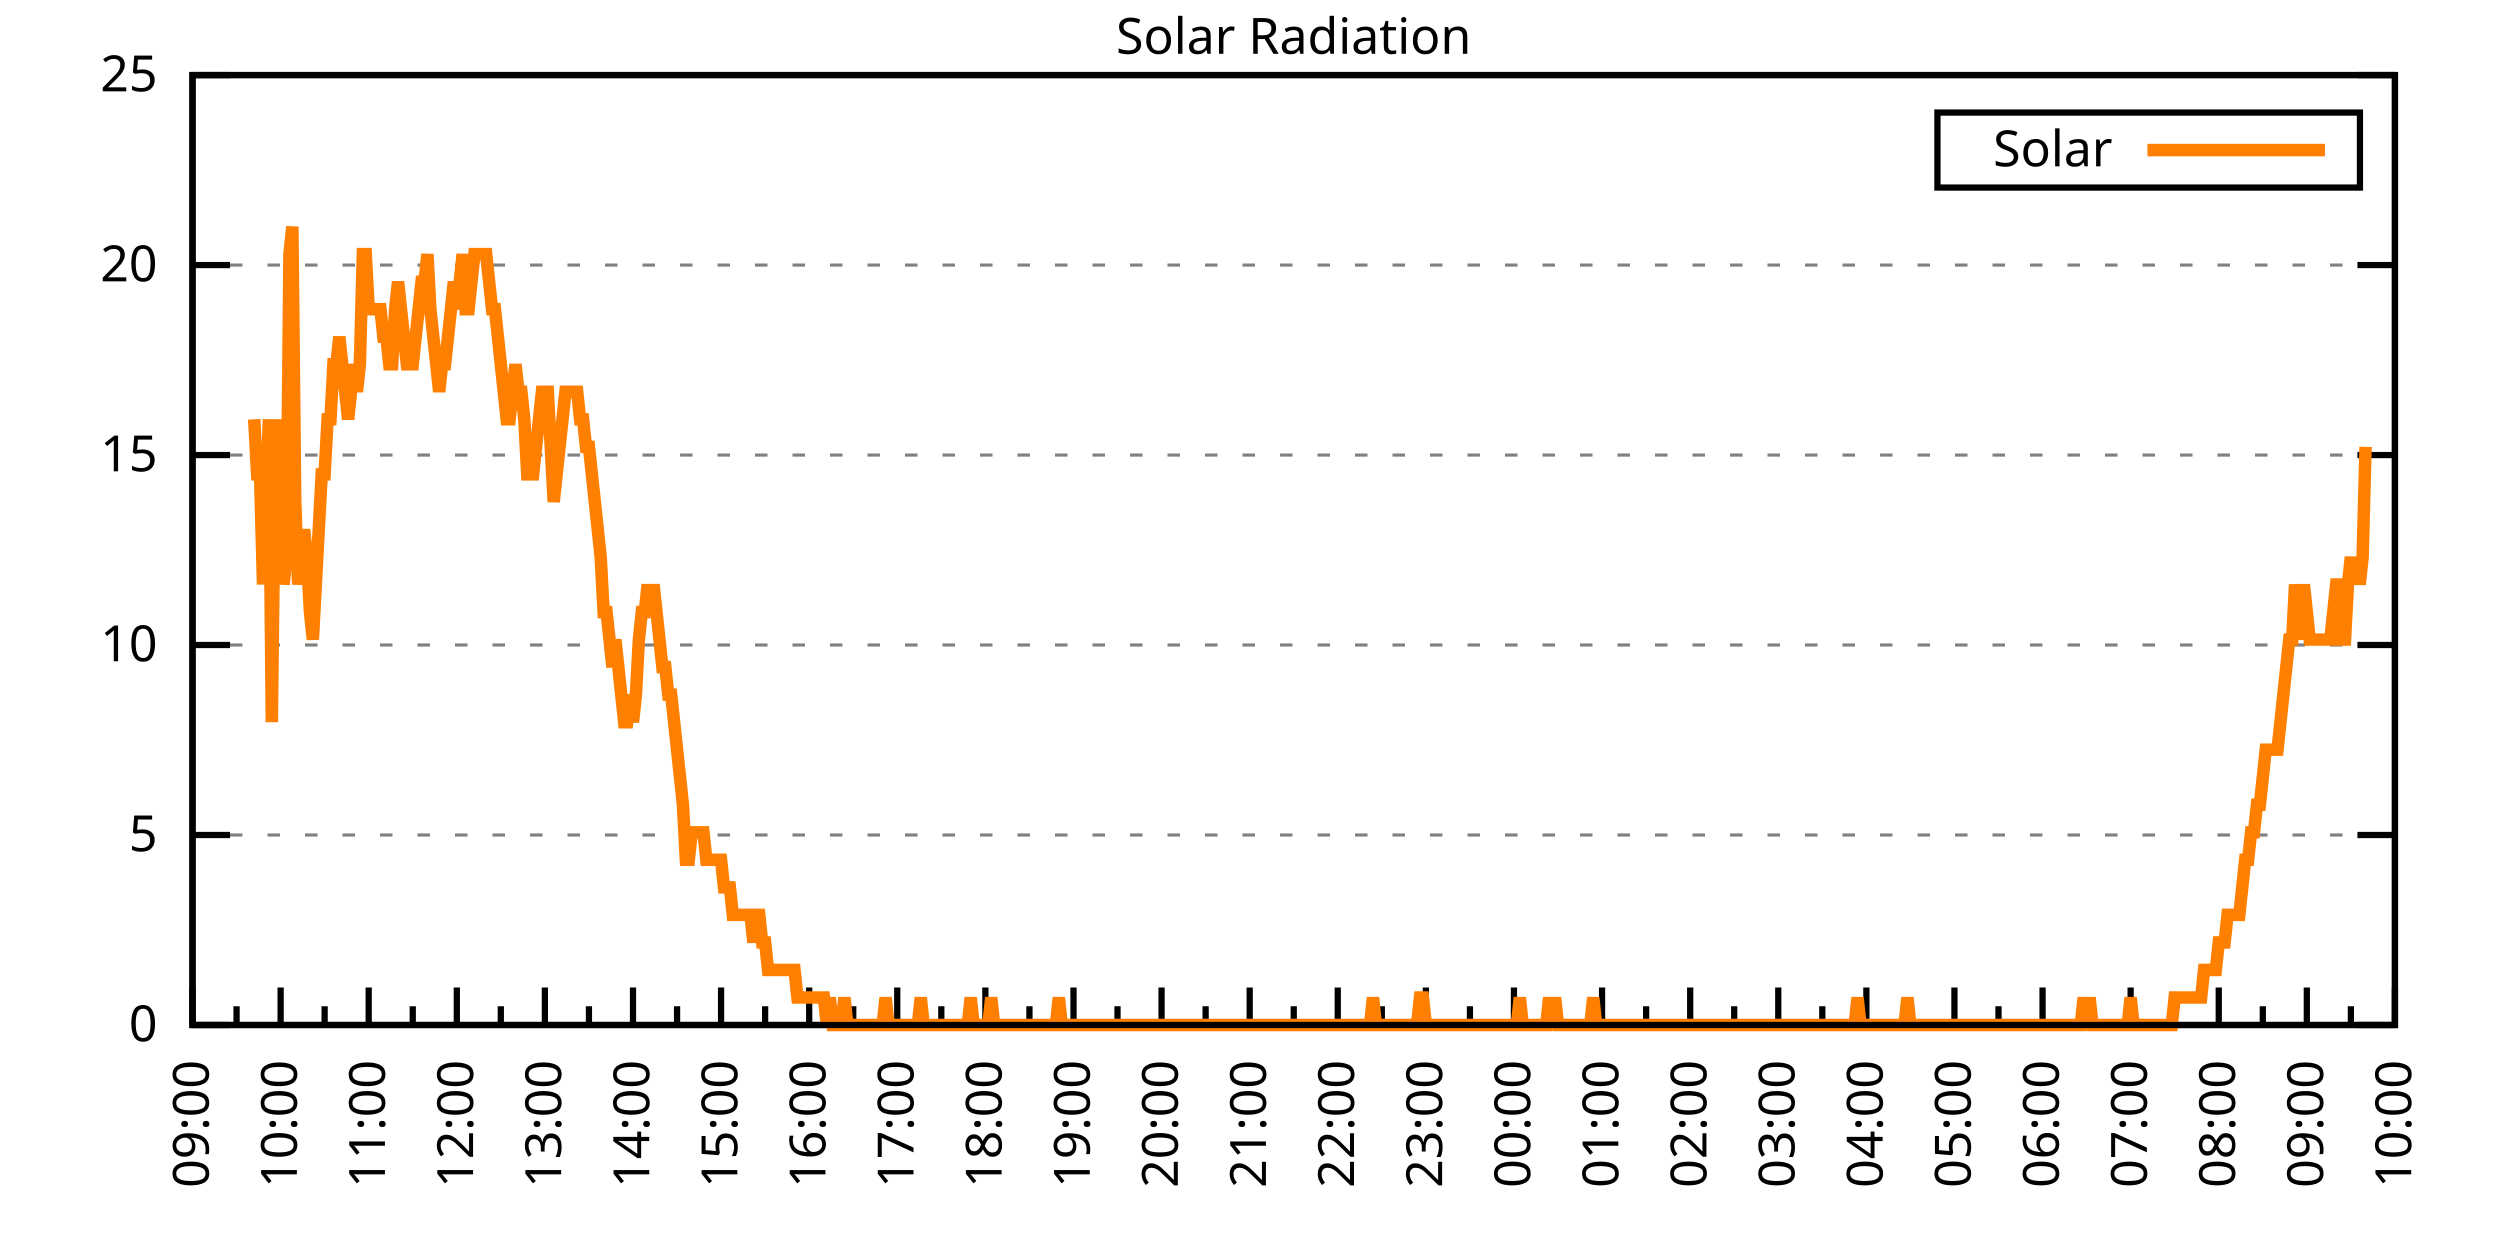
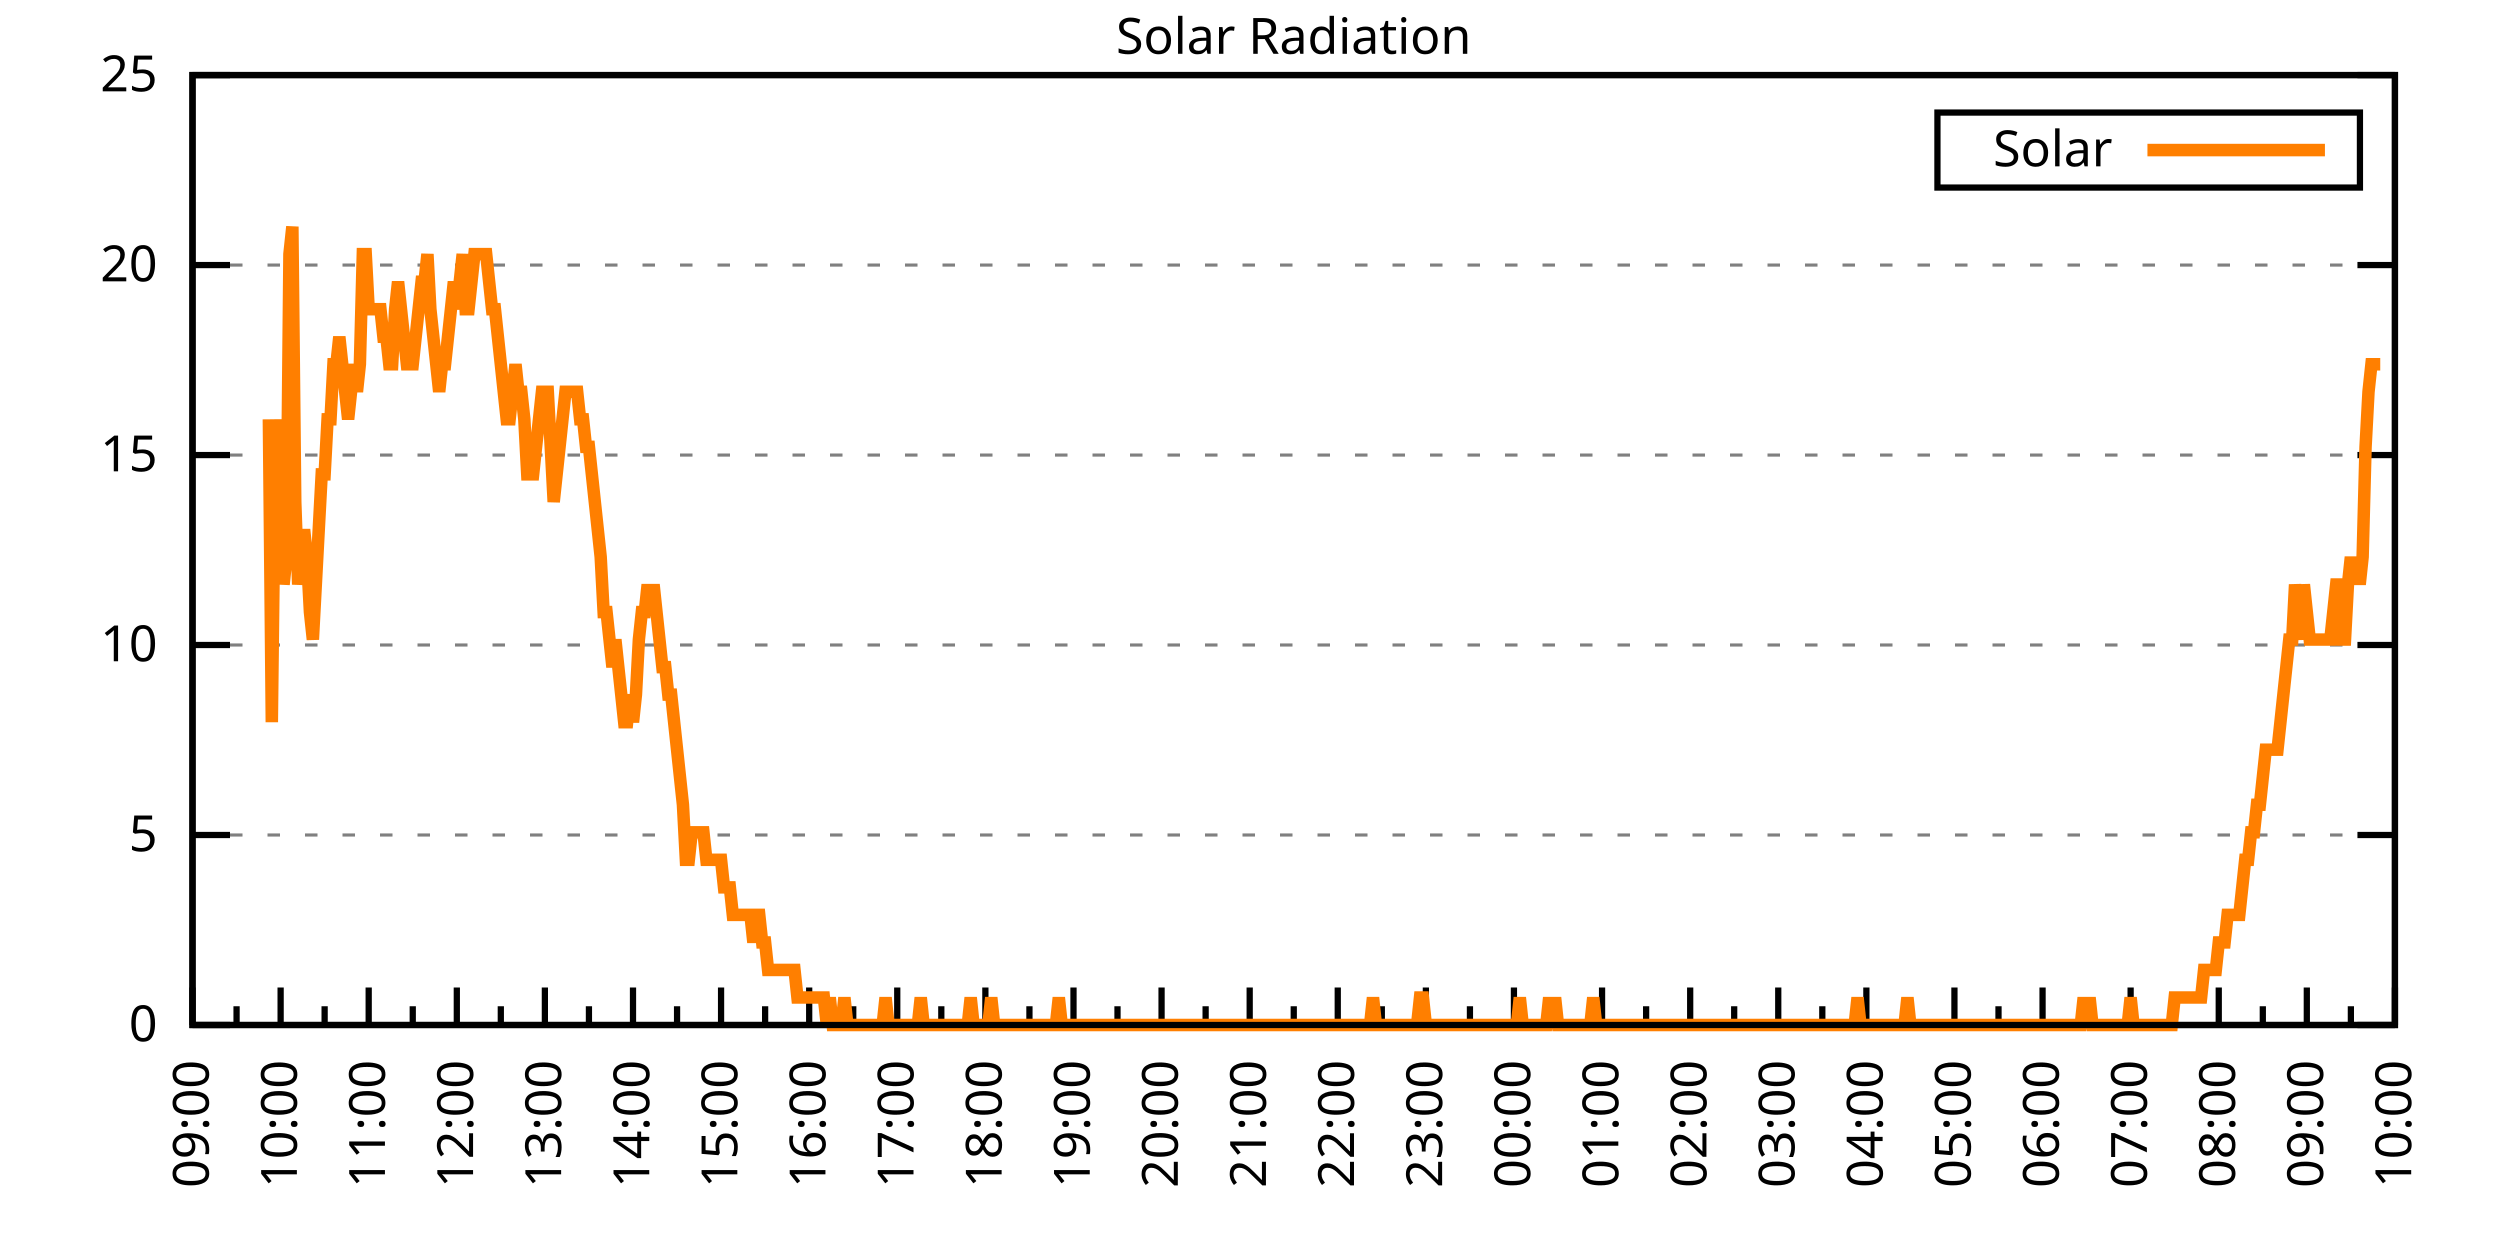
<svg xmlns="http://www.w3.org/2000/svg" xmlns:xlink="http://www.w3.org/1999/xlink" width="400" height="200" viewBox="0 0 400 200">
  <g id="gnuplot_canvas">
    <rect x="0" y="0" width="400" height="200" fill="none" />
    <defs>
      <circle id="gpDot" r="0.5" stroke-width="0.5" stroke="currentColor" />
      <path id="gpPt0" stroke-width="0.333" stroke="currentColor" d="M-1,0 h2 M0,-1 v2" />
      <path id="gpPt1" stroke-width="0.333" stroke="currentColor" d="M-1,-1 L1,1 M1,-1 L-1,1" />
      <path id="gpPt2" stroke-width="0.333" stroke="currentColor" d="M-1,0 L1,0 M0,-1 L0,1 M-1,-1 L1,1 M-1,1 L1,-1" />
      <rect id="gpPt3" stroke-width="0.333" stroke="currentColor" x="-1" y="-1" width="2" height="2" />
      <rect id="gpPt4" stroke-width="0.333" stroke="currentColor" fill="currentColor" x="-1" y="-1" width="2" height="2" />
      <circle id="gpPt5" stroke-width="0.333" stroke="currentColor" cx="0" cy="0" r="1" />
      <use xlink:href="#gpPt5" id="gpPt6" fill="currentColor" stroke="none" />
      <path id="gpPt7" stroke-width="0.333" stroke="currentColor" d="M0,-1.33 L-1.33,0.67 L1.33,0.67 z" />
      <use xlink:href="#gpPt7" id="gpPt8" fill="currentColor" stroke="none" />
      <use xlink:href="#gpPt7" id="gpPt9" stroke="currentColor" transform="rotate(180)" />
      <use xlink:href="#gpPt9" id="gpPt10" fill="currentColor" stroke="none" />
      <use xlink:href="#gpPt3" id="gpPt11" stroke="currentColor" transform="rotate(45)" />
      <use xlink:href="#gpPt11" id="gpPt12" fill="currentColor" stroke="none" />
      <path id="gpPt13" stroke-width="0.333" stroke="currentColor" d="M0,1.330 L1.265,0.411 L0.782,-1.067 L-0.782,-1.076 L-1.265,0.411 z" />
      <use xlink:href="#gpPt13" id="gpPt14" fill="currentColor" stroke="none" />
      <filter id="textbox" filterUnits="objectBoundingBox" x="0" y="0" height="1" width="1">
        <feFlood flood-color="white" flood-opacity="1" result="bgnd" />
        <feComposite in="SourceGraphic" in2="bgnd" operator="atop" />
      </filter>
      <filter id="greybox" filterUnits="objectBoundingBox" x="0" y="0" height="1" width="1">
        <feFlood flood-color="lightgrey" flood-opacity="1" result="grey" />
        <feComposite in="SourceGraphic" in2="grey" operator="atop" />
      </filter>
    </defs>
    <g fill="none" color="white" stroke="currentColor" stroke-width="1.00" stroke-linecap="butt" stroke-linejoin="miter">
</g>
    <g fill="none" color="black" stroke="currentColor" stroke-width="1.00" stroke-linecap="butt" stroke-linejoin="miter">
      <g stroke="none" shape-rendering="crispEdges">
        <polygon fill="rgb(255, 255, 255)" points="30.80,164.00 383.18,164.00 383.18,12.02 30.80,12.02 " />
      </g>
    </g>
    <g fill="none" color="black" stroke="currentColor" stroke-width="1.00" stroke-linecap="butt" stroke-linejoin="miter">
</g>
    <g fill="none" color="black" stroke="black" stroke-width="0.50" stroke-linecap="butt" stroke-linejoin="miter">
</g>
    <g fill="none" color="gray" stroke="currentColor" stroke-width="0.50" stroke-linecap="butt" stroke-linejoin="miter">
      <path stroke="gray" stroke-dasharray="2,4" class="gridline" d="M30.80,164.00 L383.19,164.00  " />
    </g>
    <g fill="none" color="gray" stroke="gray" stroke-width="1.00" stroke-linecap="butt" stroke-linejoin="miter">
</g>
    <g fill="none" color="black" stroke="currentColor" stroke-width="1.00" stroke-linecap="butt" stroke-linejoin="miter">
      <path stroke="black" d="M30.80,164.00 L36.80,164.00 M383.19,164.00 L377.19,164.00  " />
      <g transform="translate(25.20,166.60)" stroke="none" fill="black" font-family="Sans" font-size="8.00" text-anchor="end">
        <text>
          <tspan font-family="Sans"> 0</tspan>
        </text>
      </g>
    </g>
    <g fill="none" color="black" stroke="currentColor" stroke-width="1.00" stroke-linecap="butt" stroke-linejoin="miter">
</g>
    <g fill="none" color="black" stroke="black" stroke-width="0.50" stroke-linecap="butt" stroke-linejoin="miter">
</g>
    <g fill="none" color="gray" stroke="currentColor" stroke-width="0.50" stroke-linecap="butt" stroke-linejoin="miter">
      <path stroke="gray" stroke-dasharray="2,4" class="gridline" d="M30.80,133.60 L383.19,133.60  " />
    </g>
    <g fill="none" color="gray" stroke="gray" stroke-width="1.00" stroke-linecap="butt" stroke-linejoin="miter">
</g>
    <g fill="none" color="black" stroke="currentColor" stroke-width="1.00" stroke-linecap="butt" stroke-linejoin="miter">
      <path stroke="black" d="M30.80,133.60 L36.80,133.60 M383.19,133.60 L377.19,133.60  " />
      <g transform="translate(25.20,136.20)" stroke="none" fill="black" font-family="Sans" font-size="8.00" text-anchor="end">
        <text>
          <tspan font-family="Sans"> 5</tspan>
        </text>
      </g>
    </g>
    <g fill="none" color="black" stroke="currentColor" stroke-width="1.00" stroke-linecap="butt" stroke-linejoin="miter">
</g>
    <g fill="none" color="black" stroke="black" stroke-width="0.50" stroke-linecap="butt" stroke-linejoin="miter">
</g>
    <g fill="none" color="gray" stroke="currentColor" stroke-width="0.50" stroke-linecap="butt" stroke-linejoin="miter">
      <path stroke="gray" stroke-dasharray="2,4" class="gridline" d="M30.80,103.20 L383.19,103.20  " />
    </g>
    <g fill="none" color="gray" stroke="gray" stroke-width="1.00" stroke-linecap="butt" stroke-linejoin="miter">
</g>
    <g fill="none" color="black" stroke="currentColor" stroke-width="1.00" stroke-linecap="butt" stroke-linejoin="miter">
      <path stroke="black" d="M30.80,103.20 L36.80,103.20 M383.19,103.20 L377.19,103.20  " />
      <g transform="translate(25.20,105.80)" stroke="none" fill="black" font-family="Sans" font-size="8.00" text-anchor="end">
        <text>
          <tspan font-family="Sans"> 10</tspan>
        </text>
      </g>
    </g>
    <g fill="none" color="black" stroke="currentColor" stroke-width="1.00" stroke-linecap="butt" stroke-linejoin="miter">
</g>
    <g fill="none" color="black" stroke="black" stroke-width="0.50" stroke-linecap="butt" stroke-linejoin="miter">
</g>
    <g fill="none" color="gray" stroke="currentColor" stroke-width="0.50" stroke-linecap="butt" stroke-linejoin="miter">
      <path stroke="gray" stroke-dasharray="2,4" class="gridline" d="M30.80,72.81 L383.19,72.81  " />
    </g>
    <g fill="none" color="gray" stroke="gray" stroke-width="1.00" stroke-linecap="butt" stroke-linejoin="miter">
</g>
    <g fill="none" color="black" stroke="currentColor" stroke-width="1.00" stroke-linecap="butt" stroke-linejoin="miter">
      <path stroke="black" d="M30.80,72.81 L36.80,72.81 M383.19,72.81 L377.19,72.81  " />
      <g transform="translate(25.20,75.41)" stroke="none" fill="black" font-family="Sans" font-size="8.00" text-anchor="end">
        <text>
          <tspan font-family="Sans"> 15</tspan>
        </text>
      </g>
    </g>
    <g fill="none" color="black" stroke="currentColor" stroke-width="1.00" stroke-linecap="butt" stroke-linejoin="miter">
</g>
    <g fill="none" color="black" stroke="black" stroke-width="0.50" stroke-linecap="butt" stroke-linejoin="miter">
</g>
    <g fill="none" color="gray" stroke="currentColor" stroke-width="0.50" stroke-linecap="butt" stroke-linejoin="miter">
      <path stroke="gray" stroke-dasharray="2,4" class="gridline" d="M30.80,42.41 L383.19,42.41  " />
    </g>
    <g fill="none" color="gray" stroke="gray" stroke-width="1.00" stroke-linecap="butt" stroke-linejoin="miter">
</g>
    <g fill="none" color="black" stroke="currentColor" stroke-width="1.00" stroke-linecap="butt" stroke-linejoin="miter">
      <path stroke="black" d="M30.80,42.41 L36.80,42.41 M383.19,42.41 L377.19,42.41  " />
      <g transform="translate(25.20,45.01)" stroke="none" fill="black" font-family="Sans" font-size="8.00" text-anchor="end">
        <text>
          <tspan font-family="Sans"> 20</tspan>
        </text>
      </g>
    </g>
    <g fill="none" color="black" stroke="currentColor" stroke-width="1.00" stroke-linecap="butt" stroke-linejoin="miter">
</g>
    <g fill="none" color="black" stroke="black" stroke-width="0.50" stroke-linecap="butt" stroke-linejoin="miter">
</g>
    <g fill="none" color="gray" stroke="currentColor" stroke-width="0.50" stroke-linecap="butt" stroke-linejoin="miter">
      <path stroke="gray" stroke-dasharray="2,4" class="gridline" d="M30.80,12.01 L383.19,12.01  " />
    </g>
    <g fill="none" color="gray" stroke="gray" stroke-width="1.00" stroke-linecap="butt" stroke-linejoin="miter">
</g>
    <g fill="none" color="black" stroke="currentColor" stroke-width="1.00" stroke-linecap="butt" stroke-linejoin="miter">
      <path stroke="black" d="M30.80,12.01 L36.80,12.01 M383.19,12.01 L377.19,12.01  " />
      <g transform="translate(25.20,14.61)" stroke="none" fill="black" font-family="Sans" font-size="8.00" text-anchor="end">
        <text>
          <tspan font-family="Sans"> 25</tspan>
        </text>
      </g>
    </g>
    <g fill="none" color="black" stroke="currentColor" stroke-width="1.00" stroke-linecap="butt" stroke-linejoin="miter">
      <path stroke="black" d="M30.80,164.00 L30.80,158.00  " />
      <g transform="translate(33.40,169.60) rotate(270)" stroke="none" fill="black" font-family="Sans" font-size="8.00" text-anchor="end">
        <text>
          <tspan font-family="Sans">09:00</tspan>
        </text>
      </g>
    </g>
    <g fill="none" color="black" stroke="currentColor" stroke-width="1.00" stroke-linecap="butt" stroke-linejoin="miter">
      <path stroke="black" d="M37.85,164.00 L37.85,161.00 M44.90,164.00 L44.90,158.00  " />
      <g transform="translate(47.50,169.60) rotate(270)" stroke="none" fill="black" font-family="Sans" font-size="8.00" text-anchor="end">
        <text>
          <tspan font-family="Sans">10:00</tspan>
        </text>
      </g>
    </g>
    <g fill="none" color="black" stroke="currentColor" stroke-width="1.00" stroke-linecap="butt" stroke-linejoin="miter">
      <path stroke="black" d="M51.94,164.00 L51.94,161.00 M58.99,164.00 L58.99,158.00  " />
      <g transform="translate(61.59,169.60) rotate(270)" stroke="none" fill="black" font-family="Sans" font-size="8.00" text-anchor="end">
        <text>
          <tspan font-family="Sans">11:00</tspan>
        </text>
      </g>
    </g>
    <g fill="none" color="black" stroke="currentColor" stroke-width="1.00" stroke-linecap="butt" stroke-linejoin="miter">
      <path stroke="black" d="M66.04,164.00 L66.04,161.00 M73.09,164.00 L73.09,158.00  " />
      <g transform="translate(75.69,169.60) rotate(270)" stroke="none" fill="black" font-family="Sans" font-size="8.00" text-anchor="end">
        <text>
          <tspan font-family="Sans">12:00</tspan>
        </text>
      </g>
    </g>
    <g fill="none" color="black" stroke="currentColor" stroke-width="1.00" stroke-linecap="butt" stroke-linejoin="miter">
      <path stroke="black" d="M80.13,164.00 L80.13,161.00 M87.18,164.00 L87.18,158.00  " />
      <g transform="translate(89.78,169.60) rotate(270)" stroke="none" fill="black" font-family="Sans" font-size="8.00" text-anchor="end">
        <text>
          <tspan font-family="Sans">13:00</tspan>
        </text>
      </g>
    </g>
    <g fill="none" color="black" stroke="currentColor" stroke-width="1.00" stroke-linecap="butt" stroke-linejoin="miter">
      <path stroke="black" d="M94.23,164.00 L94.23,161.00 M101.28,164.00 L101.28,158.00  " />
      <g transform="translate(103.88,169.60) rotate(270)" stroke="none" fill="black" font-family="Sans" font-size="8.00" text-anchor="end">
        <text>
          <tspan font-family="Sans">14:00</tspan>
        </text>
      </g>
    </g>
    <g fill="none" color="black" stroke="currentColor" stroke-width="1.00" stroke-linecap="butt" stroke-linejoin="miter">
      <path stroke="black" d="M108.33,164.00 L108.33,161.00 M115.37,164.00 L115.37,158.00  " />
      <g transform="translate(117.97,169.60) rotate(270)" stroke="none" fill="black" font-family="Sans" font-size="8.00" text-anchor="end">
        <text>
          <tspan font-family="Sans">15:00</tspan>
        </text>
      </g>
    </g>
    <g fill="none" color="black" stroke="currentColor" stroke-width="1.00" stroke-linecap="butt" stroke-linejoin="miter">
      <path stroke="black" d="M122.42,164.00 L122.42,161.00 M129.47,164.00 L129.47,158.00  " />
      <g transform="translate(132.07,169.60) rotate(270)" stroke="none" fill="black" font-family="Sans" font-size="8.00" text-anchor="end">
        <text>
          <tspan font-family="Sans">16:00</tspan>
        </text>
      </g>
    </g>
    <g fill="none" color="black" stroke="currentColor" stroke-width="1.00" stroke-linecap="butt" stroke-linejoin="miter">
      <path stroke="black" d="M136.52,164.00 L136.52,161.00 M143.56,164.00 L143.56,158.00  " />
      <g transform="translate(146.16,169.60) rotate(270)" stroke="none" fill="black" font-family="Sans" font-size="8.00" text-anchor="end">
        <text>
          <tspan font-family="Sans">17:00</tspan>
        </text>
      </g>
    </g>
    <g fill="none" color="black" stroke="currentColor" stroke-width="1.00" stroke-linecap="butt" stroke-linejoin="miter">
      <path stroke="black" d="M150.61,164.00 L150.61,161.00 M157.66,164.00 L157.66,158.00  " />
      <g transform="translate(160.26,169.60) rotate(270)" stroke="none" fill="black" font-family="Sans" font-size="8.00" text-anchor="end">
        <text>
          <tspan font-family="Sans">18:00</tspan>
        </text>
      </g>
    </g>
    <g fill="none" color="black" stroke="currentColor" stroke-width="1.00" stroke-linecap="butt" stroke-linejoin="miter">
      <path stroke="black" d="M164.71,164.00 L164.71,161.00 M171.76,164.00 L171.76,158.00  " />
      <g transform="translate(174.36,169.60) rotate(270)" stroke="none" fill="black" font-family="Sans" font-size="8.00" text-anchor="end">
        <text>
          <tspan font-family="Sans">19:00</tspan>
        </text>
      </g>
    </g>
    <g fill="none" color="black" stroke="currentColor" stroke-width="1.00" stroke-linecap="butt" stroke-linejoin="miter">
      <path stroke="black" d="M178.80,164.00 L178.80,161.00 M185.85,164.00 L185.85,158.00  " />
      <g transform="translate(188.45,169.60) rotate(270)" stroke="none" fill="black" font-family="Sans" font-size="8.00" text-anchor="end">
        <text>
          <tspan font-family="Sans">20:00</tspan>
        </text>
      </g>
    </g>
    <g fill="none" color="black" stroke="currentColor" stroke-width="1.00" stroke-linecap="butt" stroke-linejoin="miter">
      <path stroke="black" d="M192.90,164.00 L192.90,161.00 M199.95,164.00 L199.95,158.00  " />
      <g transform="translate(202.55,169.60) rotate(270)" stroke="none" fill="black" font-family="Sans" font-size="8.00" text-anchor="end">
        <text>
          <tspan font-family="Sans">21:00</tspan>
        </text>
      </g>
    </g>
    <g fill="none" color="black" stroke="currentColor" stroke-width="1.00" stroke-linecap="butt" stroke-linejoin="miter">
      <path stroke="black" d="M207.00,164.00 L207.00,161.00 M214.04,164.00 L214.04,158.00  " />
      <g transform="translate(216.64,169.60) rotate(270)" stroke="none" fill="black" font-family="Sans" font-size="8.00" text-anchor="end">
        <text>
          <tspan font-family="Sans">22:00</tspan>
        </text>
      </g>
    </g>
    <g fill="none" color="black" stroke="currentColor" stroke-width="1.00" stroke-linecap="butt" stroke-linejoin="miter">
      <path stroke="black" d="M221.09,164.00 L221.09,161.00 M228.14,164.00 L228.14,158.00  " />
      <g transform="translate(230.74,169.60) rotate(270)" stroke="none" fill="black" font-family="Sans" font-size="8.00" text-anchor="end">
        <text>
          <tspan font-family="Sans">23:00</tspan>
        </text>
      </g>
    </g>
    <g fill="none" color="black" stroke="currentColor" stroke-width="1.00" stroke-linecap="butt" stroke-linejoin="miter">
      <path stroke="black" d="M235.19,164.00 L235.19,161.00 M242.23,164.00 L242.23,158.00  " />
      <g transform="translate(244.83,169.60) rotate(270)" stroke="none" fill="black" font-family="Sans" font-size="8.00" text-anchor="end">
        <text>
          <tspan font-family="Sans">00:00</tspan>
        </text>
      </g>
    </g>
    <g fill="none" color="black" stroke="currentColor" stroke-width="1.00" stroke-linecap="butt" stroke-linejoin="miter">
      <path stroke="black" d="M249.28,164.00 L249.28,161.00 M256.33,164.00 L256.33,158.00  " />
      <g transform="translate(258.93,169.60) rotate(270)" stroke="none" fill="black" font-family="Sans" font-size="8.00" text-anchor="end">
        <text>
          <tspan font-family="Sans">01:00</tspan>
        </text>
      </g>
    </g>
    <g fill="none" color="black" stroke="currentColor" stroke-width="1.00" stroke-linecap="butt" stroke-linejoin="miter">
      <path stroke="black" d="M263.38,164.00 L263.38,161.00 M270.43,164.00 L270.43,158.00  " />
      <g transform="translate(273.03,169.60) rotate(270)" stroke="none" fill="black" font-family="Sans" font-size="8.00" text-anchor="end">
        <text>
          <tspan font-family="Sans">02:00</tspan>
        </text>
      </g>
    </g>
    <g fill="none" color="black" stroke="currentColor" stroke-width="1.00" stroke-linecap="butt" stroke-linejoin="miter">
      <path stroke="black" d="M277.47,164.00 L277.47,161.00 M284.52,164.00 L284.52,158.00  " />
      <g transform="translate(287.12,169.60) rotate(270)" stroke="none" fill="black" font-family="Sans" font-size="8.00" text-anchor="end">
        <text>
          <tspan font-family="Sans">03:00</tspan>
        </text>
      </g>
    </g>
    <g fill="none" color="black" stroke="currentColor" stroke-width="1.00" stroke-linecap="butt" stroke-linejoin="miter">
      <path stroke="black" d="M291.57,164.00 L291.57,161.00 M298.62,164.00 L298.62,158.00  " />
      <g transform="translate(301.22,169.60) rotate(270)" stroke="none" fill="black" font-family="Sans" font-size="8.00" text-anchor="end">
        <text>
          <tspan font-family="Sans">04:00</tspan>
        </text>
      </g>
    </g>
    <g fill="none" color="black" stroke="currentColor" stroke-width="1.00" stroke-linecap="butt" stroke-linejoin="miter">
      <path stroke="black" d="M305.66,164.00 L305.66,161.00 M312.71,164.00 L312.71,158.00  " />
      <g transform="translate(315.31,169.60) rotate(270)" stroke="none" fill="black" font-family="Sans" font-size="8.00" text-anchor="end">
        <text>
          <tspan font-family="Sans">05:00</tspan>
        </text>
      </g>
    </g>
    <g fill="none" color="black" stroke="currentColor" stroke-width="1.00" stroke-linecap="butt" stroke-linejoin="miter">
      <path stroke="black" d="M319.76,164.00 L319.76,161.00 M326.81,164.00 L326.81,158.00  " />
      <g transform="translate(329.41,169.60) rotate(270)" stroke="none" fill="black" font-family="Sans" font-size="8.00" text-anchor="end">
        <text>
          <tspan font-family="Sans">06:00</tspan>
        </text>
      </g>
    </g>
    <g fill="none" color="black" stroke="currentColor" stroke-width="1.00" stroke-linecap="butt" stroke-linejoin="miter">
      <path stroke="black" d="M333.86,164.00 L333.86,161.00 M340.90,164.00 L340.90,158.00  " />
      <g transform="translate(343.50,169.60) rotate(270)" stroke="none" fill="black" font-family="Sans" font-size="8.00" text-anchor="end">
        <text>
          <tspan font-family="Sans">07:00</tspan>
        </text>
      </g>
    </g>
    <g fill="none" color="black" stroke="currentColor" stroke-width="1.00" stroke-linecap="butt" stroke-linejoin="miter">
      <path stroke="black" d="M347.95,164.00 L347.95,161.00 M355.00,164.00 L355.00,158.00  " />
      <g transform="translate(357.60,169.60) rotate(270)" stroke="none" fill="black" font-family="Sans" font-size="8.00" text-anchor="end">
        <text>
          <tspan font-family="Sans">08:00</tspan>
        </text>
      </g>
    </g>
    <g fill="none" color="black" stroke="currentColor" stroke-width="1.00" stroke-linecap="butt" stroke-linejoin="miter">
      <path stroke="black" d="M362.05,164.00 L362.05,161.00 M369.09,164.00 L369.09,158.00  " />
      <g transform="translate(371.69,169.60) rotate(270)" stroke="none" fill="black" font-family="Sans" font-size="8.00" text-anchor="end">
        <text>
          <tspan font-family="Sans">09:00</tspan>
        </text>
      </g>
    </g>
    <g fill="none" color="black" stroke="currentColor" stroke-width="1.00" stroke-linecap="butt" stroke-linejoin="miter">
      <path stroke="black" d="M376.14,164.00 L376.14,161.00 M383.19,164.00 L383.19,158.00  " />
      <g transform="translate(385.79,169.60) rotate(270)" stroke="none" fill="black" font-family="Sans" font-size="8.00" text-anchor="end">
        <text>
          <tspan font-family="Sans">10:00</tspan>
        </text>
      </g>
    </g>
    <g fill="none" color="black" stroke="currentColor" stroke-width="1.00" stroke-linecap="butt" stroke-linejoin="miter">
</g>
    <g fill="none" color="black" stroke="currentColor" stroke-width="1.00" stroke-linecap="butt" stroke-linejoin="miter">
      <path stroke="black" d="M30.80,12.01 L30.80,164.00 L383.19,164.00 L383.19,12.01 L30.80,12.01 Z  " />
    </g>
    <g fill="none" color="black" stroke="currentColor" stroke-width="1.00" stroke-linecap="butt" stroke-linejoin="miter">
      <g transform="translate(6.80,88.01) rotate(270)" stroke="none" fill="black" font-family="Sans" font-size="8.00" text-anchor="middle">
        <text />
      </g>
    </g>
    <g fill="none" color="black" stroke="currentColor" stroke-width="1.00" stroke-linecap="butt" stroke-linejoin="miter">
</g>
    <g fill="none" color="black" stroke="currentColor" stroke-width="1.00" stroke-linecap="butt" stroke-linejoin="miter">
      <path stroke="black" d="M309.99,30.01 L309.99,18.01 L377.59,18.01 L377.59,30.01 L309.99,30.01 Z  " />
    </g>
    <g id="Solar_Radiation_plot_1">
      <g fill="none" color="white" stroke="black" stroke-width="2.00" stroke-linecap="butt" stroke-linejoin="miter">
</g>
      <g fill="none" color="black" stroke="currentColor" stroke-width="2.00" stroke-linecap="butt" stroke-linejoin="miter">
        <g transform="translate(337.99,26.61)" stroke="none" fill="black" font-family="Sans" font-size="8.00" text-anchor="end">
          <text>
            <tspan font-family="Sans">Solar</tspan>
          </text>
        </g>
      </g>
      <g fill="none" color="black" stroke="currentColor" stroke-width="2.00" stroke-linecap="butt" stroke-linejoin="miter">
-         <path stroke="rgb(255, 127,   0)" d="M343.59,24.01 L371.99,24.01 M40.67,67.09 L41.14,75.90 L41.61,75.90 L42.08,93.52 L42.55,80.31 L43.02,67.09   L43.49,115.55 L43.96,75.90 L44.43,93.52 L44.90,67.09 L45.37,93.52 L45.84,89.12 L46.31,40.66 L46.78,36.26   L47.24,80.31 L47.71,93.52 L48.18,89.12 L48.65,84.71 L49.12,89.12 L49.59,97.93 L50.06,102.33 L50.53,93.52   L51.00,84.71 L51.47,75.90 L51.94,75.90 L52.41,67.09 L52.88,67.09 L53.35,58.28 L53.82,58.28 L54.29,53.88   L54.76,58.28 L55.23,62.69 L55.70,67.09 L56.17,62.69 L56.64,58.28 L57.11,62.69 L57.58,58.28 L58.05,40.66   L58.52,40.66 L58.99,49.47 L59.46,49.47 L59.93,49.47 L60.40,49.47 L60.87,49.47 L61.34,53.88 L61.81,53.88   L62.28,58.28 L62.75,58.28 L63.22,49.47 L63.69,45.07 L64.16,49.47 L64.63,53.88 L65.10,58.28 L65.57,58.28   L66.04,58.28 L66.51,53.88 L66.98,49.47 L67.45,45.07 L67.92,45.07 L68.39,40.66 L68.86,49.47 L69.33,53.88   L69.80,58.28 L70.27,62.69 L70.74,58.28 L71.21,58.28 L71.68,53.88 L72.15,49.47 L72.62,45.07 L73.09,49.47   L73.56,45.07 L74.03,40.66 L74.50,49.47 L74.97,49.47 L75.44,45.07 L75.91,40.66 L76.38,40.66 L76.85,40.66   L77.32,40.66 L77.79,40.66 L78.26,45.07 L78.73,49.47 L79.19,49.47 L79.66,53.88 L80.13,58.28 L80.60,62.69   L81.07,67.09 L81.54,67.09 L82.01,62.69 L82.48,58.28 L82.95,62.69 L83.42,62.69 L83.89,67.09 L84.36,75.90   L84.83,75.90 L85.30,75.90 L85.77,71.50 L86.24,67.09 L86.71,62.69 L87.18,62.69 L87.65,62.69 L88.12,71.50   L88.59,80.31 L89.06,75.90 L89.53,71.50 L90.00,67.09 L90.47,62.69 L90.94,62.69 L91.41,62.69 L91.88,62.69   L92.35,62.69 L92.82,67.09 L93.29,67.09 L93.76,71.50 L94.23,71.50 L94.70,75.90 L95.17,80.31 L95.64,84.71   L96.11,89.12 L96.58,97.93 L97.05,97.93 L97.52,102.33 L97.99,106.74 L98.46,102.33 L98.93,106.74 L99.40,111.14   L99.87,115.55 L100.34,115.55 L100.81,111.14 L101.28,115.55 L101.75,111.14 L102.22,102.33 L102.69,97.93 L103.16,97.93   L103.63,93.52 L104.10,97.93 L104.57,93.52 L105.04,97.93 L105.51,102.33 L105.98,106.74 L106.45,106.74 L106.92,111.14   L107.39,111.14 L107.86,115.55 L108.33,119.95 L108.80,124.36 L109.27,128.76 L109.74,137.57 L110.21,137.57 L110.68,133.17   L111.14,133.17 L111.61,133.17 L112.08,133.17 L112.55,133.17 L113.02,137.57 L113.49,137.57 L113.96,137.57 L114.43,137.57   L114.90,137.57 L115.37,137.57 L115.84,141.98 L116.31,141.98 L116.78,141.98 L117.25,146.38 L117.72,146.38 L118.19,146.38   L118.66,146.38 L119.13,146.38 L119.60,146.38 L120.07,146.38 L120.54,150.79 L121.01,146.38 L121.48,146.38 L121.95,150.79   L122.42,150.79 L122.89,155.19 L123.36,155.19 L123.83,155.19 L124.30,155.19 L124.77,155.19 L125.24,155.19 L125.71,155.19   L126.18,155.19 L126.65,155.19 L127.12,155.19 L127.59,159.60 L128.06,159.60 L128.53,159.60 L129.00,159.60 L129.47,159.60   L129.94,159.60 L130.41,159.60 L130.88,159.60 L131.35,159.60 L131.82,159.60 L132.29,164.00 L132.76,159.60 L133.23,164.00   L133.70,164.00 L134.17,164.00 L134.64,164.00 L135.11,159.60 L135.58,164.00 L136.05,164.00 L136.52,164.00 L136.99,164.00   L137.46,164.00 L137.93,164.00 L138.40,164.00 L138.87,164.00 L139.34,164.00 L139.81,164.00 L140.28,164.00 L140.75,164.00   L141.22,164.00 L141.69,159.60 L142.16,164.00 L142.63,164.00 L143.09,164.00 L143.56,164.00 L144.03,164.00 L144.50,164.00   L144.97,164.00 L145.44,164.00 L145.91,164.00 L146.38,164.00 L146.85,164.00 L147.32,159.60 L147.79,164.00 L148.26,164.00   L148.73,164.00 L149.20,164.00 L149.67,164.00 L150.14,164.00 L150.61,164.00 L151.08,164.00 L151.55,164.00 L152.02,164.00   L152.49,164.00 L152.96,164.00 L153.43,164.00 L153.90,164.00 L154.37,164.00 L154.84,164.00 L155.31,159.60 L155.78,164.00   L156.25,164.00 L156.72,164.00 L157.19,164.00 L157.66,164.00 L158.13,164.00 L158.60,159.60 L159.07,164.00 L159.54,164.00   L160.01,164.00 L160.48,164.00 L160.95,164.00 L161.42,164.00 L161.89,164.00 L162.36,164.00 L162.83,164.00 L163.30,164.00   L163.77,164.00 L164.24,164.00 L164.71,164.00 L165.18,164.00 L165.65,164.00 L166.12,164.00 L166.59,164.00 L167.06,164.00   L167.53,164.00 L168.00,164.00 L168.47,164.00 L168.94,164.00 L169.41,159.60 L169.88,164.00 L170.35,164.00 L170.82,164.00   L171.29,164.00 L171.76,164.00 L172.23,164.00 L172.70,164.00 L173.17,164.00 L173.64,164.00 L174.11,164.00 L174.58,164.00   L175.04,164.00 L175.51,164.00 L175.98,164.00 L176.45,164.00 L176.92,164.00 L177.39,164.00 L177.86,164.00 L178.33,164.00   L178.80,164.00 L179.27,164.00 L179.74,164.00 L180.21,164.00 L180.68,164.00 L181.15,164.00 L181.62,164.00 L182.09,164.00   L182.56,164.00 L183.03,164.00 L183.50,164.00 L183.97,164.00 L184.44,164.00 L184.91,164.00 L185.38,164.00 L185.85,164.00   L186.32,164.00 L186.79,164.00 L187.26,164.00 L187.73,164.00 L188.20,164.00 L188.67,164.00 L189.14,164.00 L189.61,164.00   L190.08,164.00 L190.55,164.00 L191.02,164.00 L191.49,164.00 L191.96,164.00 L192.43,164.00 L192.90,164.00 L193.37,164.00   L193.84,164.00 L194.31,164.00 L194.78,164.00 L195.25,164.00 L195.72,164.00 L196.19,164.00 L196.66,164.00 L197.13,164.00   L197.60,164.00 L198.07,164.00 L198.54,164.00 L199.01,164.00 L199.48,164.00 L199.95,164.00 L200.42,164.00 L200.89,164.00   L201.36,164.00 L201.83,164.00 L202.30,164.00 L202.77,164.00 L203.24,164.00 L203.71,164.00 L204.18,164.00 L204.65,164.00   L205.12,164.00 L205.59,164.00 L206.06,164.00 L206.53,164.00 L207.00,164.00 L207.46,164.00 L207.93,164.00 L208.40,164.00   L208.87,164.00 L209.34,164.00 L209.81,164.00 L210.28,164.00 L210.75,164.00 L211.22,164.00 L211.69,164.00 L212.16,164.00   L212.63,164.00 L213.10,164.00 L213.57,164.00 L214.04,164.00 L214.51,164.00 L214.98,164.00 L215.45,164.00 L215.92,164.00   L216.39,164.00 L216.86,164.00 L217.33,164.00 L217.80,164.00 L218.27,164.00 L218.74,164.00 L219.21,164.00 L219.68,159.60   L220.15,164.00 L220.62,164.00 L221.09,164.00 L221.56,164.00 L222.03,164.00 L222.50,164.00 L222.97,164.00 L223.44,164.00   L223.91,164.00 L224.38,164.00 L224.85,164.00 L225.32,164.00 L225.79,164.00 L226.26,164.00 L226.73,164.00 L227.20,159.60   L227.67,159.60 L228.14,164.00 L228.61,164.00 L229.08,164.00 L229.55,164.00 L230.02,164.00 L230.49,164.00 L230.96,164.00   L231.43,164.00 L231.90,164.00 L232.37,164.00 L232.84,164.00 L233.31,164.00 L233.78,164.00 L234.25,164.00 L234.72,164.00   L235.19,164.00 L235.66,164.00 L236.13,164.00 L236.60,164.00 L237.07,164.00 L237.54,164.00 L238.01,164.00 L238.48,164.00   L238.95,164.00 L239.41,164.00 L239.88,164.00 L240.35,164.00 L240.82,164.00 L241.29,164.00 L241.76,164.00 L242.23,164.00   L242.70,164.00 L243.17,159.60 L243.64,164.00 L244.11,164.00 L244.58,164.00 L245.05,164.00 L245.52,164.00 L245.99,164.00   L246.46,164.00 L246.93,164.00 L247.40,164.00 L247.87,159.60 L248.34,164.00 L248.81,159.60 L249.28,164.00 L249.75,164.00   L250.22,164.00 L250.69,164.00 L251.16,164.00 L251.63,164.00 L252.10,164.00 L252.57,164.00 L253.04,164.00 L253.51,164.00   L253.98,164.00 L254.45,164.00 L254.92,159.60 L255.39,164.00 L255.86,164.00 L256.33,164.00 L256.80,164.00 L257.27,164.00   L257.74,164.00 L258.21,164.00 L258.68,164.00 L259.15,164.00 L259.62,164.00 L260.09,164.00 L260.56,164.00 L261.03,164.00   L261.50,164.00 L261.97,164.00 L262.44,164.00 L262.91,164.00 L263.38,164.00 L263.85,164.00 L264.32,164.00 L264.79,164.00   L265.26,164.00 L265.73,164.00 L266.20,164.00 L266.67,164.00 L267.14,164.00 L267.61,164.00 L268.08,164.00 L268.55,164.00   L269.02,164.00 L269.49,164.00 L269.96,164.00 L270.43,164.00 L270.90,164.00 L271.36,164.00 L271.83,164.00 L272.30,164.00   L272.77,164.00 L273.24,164.00 L273.71,164.00 L274.18,164.00 L274.65,164.00 L275.12,164.00 L275.59,164.00 L276.06,164.00   L276.53,164.00 L277.00,164.00 L277.47,164.00 L277.94,164.00 L278.41,164.00 L278.88,164.00 L279.35,164.00 L279.82,164.00   L280.29,164.00 L280.76,164.00 L281.23,164.00 L281.70,164.00 L282.17,164.00 L282.64,164.00 L283.11,164.00 L283.58,164.00   L284.05,164.00 L284.52,164.00 L284.99,164.00 L285.46,164.00 L285.93,164.00 L286.40,164.00 L286.87,164.00 L287.34,164.00   L287.81,164.00 L288.28,164.00 L288.75,164.00 L289.22,164.00 L289.69,164.00 L290.16,164.00 L290.63,164.00 L291.10,164.00   L291.57,164.00 L292.04,164.00 L292.51,164.00 L292.98,164.00 L293.45,164.00 L293.92,164.00 L294.39,164.00 L294.86,164.00   L295.33,164.00 L295.80,164.00 L296.27,164.00 L296.74,164.00 L297.21,159.60 L297.68,164.00 L298.15,164.00 L298.62,164.00   L299.09,164.00 L299.56,164.00 L300.03,164.00 L300.50,164.00 L300.97,164.00 L301.44,164.00 L301.91,164.00 L302.38,164.00   L302.85,164.00 L303.31,164.00 L303.78,164.00 L304.25,164.00 L304.72,164.00 L305.19,159.60 L305.66,164.00 L306.13,164.00   L306.60,164.00 L307.07,164.00 L307.54,164.00 L308.01,164.00 L308.48,164.00 L308.95,164.00 L309.42,164.00 L309.89,164.00   L310.36,164.00 L310.83,164.00 L311.30,164.00 L311.77,164.00 L312.24,164.00 L312.71,164.00 L313.18,164.00 L313.65,164.00   L314.12,164.00 L314.59,164.00 L315.06,164.00 L315.53,164.00 L316.00,164.00 L316.47,164.00 L316.94,164.00 L317.41,164.00   L317.88,164.00 L318.35,164.00 L318.82,164.00 L319.29,164.00 L319.76,164.00 L320.23,164.00 L320.70,164.00 L321.17,164.00   L321.64,164.00 L322.11,164.00 L322.58,164.00 L323.05,164.00 L323.52,164.00 L323.99,164.00 L324.46,164.00 L324.93,164.00   L325.40,164.00 L325.87,164.00 L326.34,164.00 L326.81,164.00 L327.28,164.00 L327.75,164.00 L328.22,164.00 L328.69,164.00   L329.16,164.00 L329.63,164.00 L330.10,164.00 L330.57,164.00 L331.04,164.00 L331.51,164.00 L331.98,164.00 L332.45,164.00   L332.92,164.00 L333.39,159.60 L333.86,164.00 L334.33,159.60 L334.80,164.00 L335.26,164.00 L335.73,164.00 L336.20,164.00   L336.67,164.00 L337.14,164.00 L337.61,164.00 L338.08,164.00 L338.55,164.00 L339.02,164.00 L339.49,164.00 L339.96,164.00   L340.43,164.00 L340.90,159.60 L341.37,164.00 L341.84,164.00 L342.31,164.00 L342.78,164.00 L343.25,164.00 L343.72,164.00   L344.19,164.00 L344.66,164.00 L345.13,164.00 L345.60,164.00 L346.07,164.00 L346.54,164.00 L347.01,164.00 L347.48,164.00   L347.95,159.60 L348.42,159.60 L348.89,159.60 L349.36,159.60 L349.83,159.60 L350.30,159.60 L350.77,159.60 L351.24,159.60   L351.71,159.60 L352.18,159.60 L352.65,155.19 L353.12,155.19 L353.59,155.19 L354.06,155.19 L354.53,155.19 L355.00,150.79   L355.47,150.79 L355.94,150.79 L356.41,146.38 L356.88,146.38 L357.35,146.38 L357.82,146.38 L358.29,146.38 L358.76,141.98   L359.23,137.57 L359.70,137.57 L360.17,133.17 L360.64,133.17 L361.11,128.76 L361.58,128.76 L362.05,124.36 L362.52,119.95   L362.99,119.95 L363.46,119.95 L363.93,119.95 L364.40,119.95 L364.87,115.55 L365.34,111.14 L365.81,106.74 L366.28,102.33   L366.75,102.33 L367.21,93.52 L367.68,97.93 L368.15,102.33 L368.62,93.52 L369.09,97.93 L369.56,102.33 L370.03,102.33   L370.50,102.33 L370.97,102.33 L371.44,102.33 L371.91,102.33 L372.38,102.33 L372.85,102.33 L373.32,97.93 L373.79,93.52   L374.26,93.52 L374.73,102.33 L375.20,102.33 L375.67,93.52 L376.14,89.12 L376.61,93.52 L377.08,89.12 L377.55,93.52   L378.02,89.12 L378.49,71.50  " />
+         <path stroke="rgb(255, 127,   0)" d="M343.59,24.01 L371.99,24.01 M43.02,67.09 L43.49,115.55 L43.96,75.90 L44.43,93.52 L44.90,67.09 L45.37,93.52   L45.84,89.12 L46.31,40.66 L46.78,36.26 L47.24,80.31 L47.71,93.52 L48.18,89.12 L48.65,84.71 L49.12,89.12   L49.59,97.93 L50.06,102.33 L50.53,93.52 L51.00,84.71 L51.47,75.90 L51.94,75.90 L52.41,67.09 L52.88,67.09   L53.35,58.28 L53.82,58.28 L54.29,53.88 L54.76,58.28 L55.23,62.69 L55.70,67.09 L56.17,62.69 L56.64,58.28   L57.11,62.69 L57.58,58.28 L58.05,40.66 L58.52,40.66 L58.99,49.47 L59.46,49.47 L59.93,49.47 L60.40,49.47   L60.87,49.47 L61.34,53.88 L61.81,53.88 L62.28,58.28 L62.75,58.28 L63.22,49.47 L63.69,45.07 L64.16,49.47   L64.63,53.88 L65.10,58.28 L65.57,58.28 L66.04,58.28 L66.51,53.88 L66.98,49.47 L67.45,45.07 L67.92,45.07   L68.39,40.66 L68.86,49.47 L69.33,53.88 L69.80,58.28 L70.27,62.69 L70.74,58.28 L71.21,58.28 L71.68,53.88   L72.15,49.47 L72.62,45.07 L73.09,49.47 L73.56,45.07 L74.03,40.66 L74.50,49.47 L74.97,49.47 L75.44,45.07   L75.91,40.66 L76.38,40.66 L76.85,40.66 L77.32,40.66 L77.79,40.66 L78.26,45.07 L78.73,49.47 L79.19,49.47   L79.66,53.88 L80.13,58.28 L80.60,62.69 L81.07,67.09 L81.54,67.09 L82.01,62.69 L82.48,58.28 L82.95,62.69   L83.42,62.69 L83.89,67.09 L84.36,75.90 L84.83,75.90 L85.30,75.90 L85.77,71.50 L86.24,67.09 L86.71,62.69   L87.18,62.69 L87.65,62.69 L88.12,71.50 L88.59,80.31 L89.06,75.90 L89.53,71.50 L90.00,67.09 L90.47,62.69   L90.94,62.69 L91.41,62.69 L91.88,62.69 L92.35,62.69 L92.82,67.09 L93.29,67.09 L93.76,71.50 L94.23,71.50   L94.70,75.90 L95.17,80.31 L95.64,84.71 L96.11,89.12 L96.58,97.93 L97.05,97.93 L97.52,102.33 L97.99,106.74   L98.46,102.33 L98.93,106.74 L99.40,111.14 L99.87,115.55 L100.34,115.55 L100.81,111.14 L101.28,115.55 L101.75,111.14   L102.22,102.33 L102.69,97.93 L103.16,97.93 L103.63,93.52 L104.10,97.93 L104.57,93.52 L105.04,97.93 L105.51,102.33   L105.98,106.74 L106.45,106.74 L106.92,111.14 L107.39,111.14 L107.86,115.55 L108.33,119.95 L108.80,124.36 L109.27,128.76   L109.74,137.57 L110.21,137.57 L110.68,133.17 L111.14,133.17 L111.61,133.17 L112.08,133.17 L112.55,133.17 L113.02,137.57   L113.49,137.57 L113.96,137.57 L114.43,137.57 L114.90,137.57 L115.37,137.57 L115.84,141.98 L116.31,141.98 L116.78,141.98   L117.25,146.38 L117.72,146.38 L118.19,146.38 L118.66,146.38 L119.13,146.38 L119.60,146.38 L120.07,146.38 L120.54,150.79   L121.01,146.38 L121.48,146.38 L121.95,150.79 L122.42,150.79 L122.89,155.19 L123.36,155.19 L123.83,155.19 L124.30,155.19   L124.77,155.19 L125.24,155.19 L125.71,155.19 L126.18,155.19 L126.65,155.19 L127.12,155.19 L127.59,159.60 L128.06,159.60   L128.53,159.60 L129.00,159.60 L129.47,159.60 L129.94,159.60 L130.41,159.60 L130.88,159.60 L131.35,159.60 L131.82,159.60   L132.29,164.00 L132.76,159.60 L133.23,164.00 L133.70,164.00 L134.17,164.00 L134.64,164.00 L135.11,159.60 L135.58,164.00   L136.05,164.00 L136.52,164.00 L136.99,164.00 L137.46,164.00 L137.93,164.00 L138.40,164.00 L138.87,164.00 L139.34,164.00   L139.81,164.00 L140.28,164.00 L140.75,164.00 L141.22,164.00 L141.69,159.60 L142.16,164.00 L142.63,164.00 L143.09,164.00   L143.56,164.00 L144.03,164.00 L144.50,164.00 L144.97,164.00 L145.44,164.00 L145.91,164.00 L146.38,164.00 L146.85,164.00   L147.32,159.60 L147.79,164.00 L148.26,164.00 L148.73,164.00 L149.20,164.00 L149.67,164.00 L150.14,164.00 L150.61,164.00   L151.08,164.00 L151.55,164.00 L152.02,164.00 L152.49,164.00 L152.96,164.00 L153.43,164.00 L153.90,164.00 L154.37,164.00   L154.84,164.00 L155.31,159.60 L155.78,164.00 L156.25,164.00 L156.72,164.00 L157.19,164.00 L157.66,164.00 L158.13,164.00   L158.60,159.60 L159.07,164.00 L159.54,164.00 L160.01,164.00 L160.48,164.00 L160.95,164.00 L161.42,164.00 L161.89,164.00   L162.36,164.00 L162.83,164.00 L163.30,164.00 L163.77,164.00 L164.24,164.00 L164.71,164.00 L165.18,164.00 L165.65,164.00   L166.12,164.00 L166.59,164.00 L167.06,164.00 L167.53,164.00 L168.00,164.00 L168.47,164.00 L168.94,164.00 L169.41,159.60   L169.88,164.00 L170.35,164.00 L170.82,164.00 L171.29,164.00 L171.76,164.00 L172.23,164.00 L172.70,164.00 L173.17,164.00   L173.64,164.00 L174.11,164.00 L174.58,164.00 L175.04,164.00 L175.51,164.00 L175.98,164.00 L176.45,164.00 L176.92,164.00   L177.39,164.00 L177.86,164.00 L178.33,164.00 L178.80,164.00 L179.27,164.00 L179.74,164.00 L180.21,164.00 L180.68,164.00   L181.15,164.00 L181.62,164.00 L182.09,164.00 L182.56,164.00 L183.03,164.00 L183.50,164.00 L183.97,164.00 L184.44,164.00   L184.91,164.00 L185.38,164.00 L185.85,164.00 L186.32,164.00 L186.79,164.00 L187.26,164.00 L187.73,164.00 L188.20,164.00   L188.67,164.00 L189.14,164.00 L189.61,164.00 L190.08,164.00 L190.55,164.00 L191.02,164.00 L191.49,164.00 L191.96,164.00   L192.43,164.00 L192.90,164.00 L193.37,164.00 L193.84,164.00 L194.31,164.00 L194.78,164.00 L195.25,164.00 L195.72,164.00   L196.19,164.00 L196.66,164.00 L197.13,164.00 L197.60,164.00 L198.07,164.00 L198.54,164.00 L199.01,164.00 L199.48,164.00   L199.95,164.00 L200.42,164.00 L200.89,164.00 L201.36,164.00 L201.83,164.00 L202.30,164.00 L202.77,164.00 L203.24,164.00   L203.71,164.00 L204.18,164.00 L204.65,164.00 L205.12,164.00 L205.59,164.00 L206.06,164.00 L206.53,164.00 L207.00,164.00   L207.46,164.00 L207.93,164.00 L208.40,164.00 L208.87,164.00 L209.34,164.00 L209.81,164.00 L210.28,164.00 L210.75,164.00   L211.22,164.00 L211.69,164.00 L212.16,164.00 L212.63,164.00 L213.10,164.00 L213.57,164.00 L214.04,164.00 L214.51,164.00   L214.98,164.00 L215.45,164.00 L215.92,164.00 L216.39,164.00 L216.86,164.00 L217.33,164.00 L217.80,164.00 L218.27,164.00   L218.74,164.00 L219.21,164.00 L219.68,159.60 L220.15,164.00 L220.62,164.00 L221.09,164.00 L221.56,164.00 L222.03,164.00   L222.50,164.00 L222.97,164.00 L223.44,164.00 L223.91,164.00 L224.38,164.00 L224.85,164.00 L225.32,164.00 L225.79,164.00   L226.26,164.00 L226.73,164.00 L227.20,159.60 L227.67,159.60 L228.14,164.00 L228.61,164.00 L229.08,164.00 L229.55,164.00   L230.02,164.00 L230.49,164.00 L230.96,164.00 L231.43,164.00 L231.90,164.00 L232.37,164.00 L232.84,164.00 L233.31,164.00   L233.78,164.00 L234.25,164.00 L234.72,164.00 L235.19,164.00 L235.66,164.00 L236.13,164.00 L236.60,164.00 L237.07,164.00   L237.54,164.00 L238.01,164.00 L238.48,164.00 L238.95,164.00 L239.41,164.00 L239.88,164.00 L240.35,164.00 L240.82,164.00   L241.29,164.00 L241.76,164.00 L242.23,164.00 L242.70,164.00 L243.17,159.60 L243.64,164.00 L244.11,164.00 L244.58,164.00   L245.05,164.00 L245.52,164.00 L245.99,164.00 L246.46,164.00 L246.93,164.00 L247.40,164.00 L247.87,159.60 L248.34,164.00   L248.81,159.60 L249.28,164.00 L249.75,164.00 L250.22,164.00 L250.69,164.00 L251.16,164.00 L251.63,164.00 L252.10,164.00   L252.57,164.00 L253.04,164.00 L253.51,164.00 L253.98,164.00 L254.45,164.00 L254.92,159.60 L255.39,164.00 L255.86,164.00   L256.33,164.00 L256.80,164.00 L257.27,164.00 L257.74,164.00 L258.21,164.00 L258.68,164.00 L259.15,164.00 L259.62,164.00   L260.09,164.00 L260.56,164.00 L261.03,164.00 L261.50,164.00 L261.97,164.00 L262.44,164.00 L262.91,164.00 L263.38,164.00   L263.85,164.00 L264.32,164.00 L264.79,164.00 L265.26,164.00 L265.73,164.00 L266.20,164.00 L266.67,164.00 L267.14,164.00   L267.61,164.00 L268.08,164.00 L268.55,164.00 L269.02,164.00 L269.49,164.00 L269.96,164.00 L270.43,164.00 L270.90,164.00   L271.36,164.00 L271.83,164.00 L272.30,164.00 L272.77,164.00 L273.24,164.00 L273.71,164.00 L274.18,164.00 L274.65,164.00   L275.12,164.00 L275.59,164.00 L276.06,164.00 L276.53,164.00 L277.00,164.00 L277.47,164.00 L277.94,164.00 L278.41,164.00   L278.88,164.00 L279.35,164.00 L279.82,164.00 L280.29,164.00 L280.76,164.00 L281.23,164.00 L281.70,164.00 L282.17,164.00   L282.64,164.00 L283.11,164.00 L283.58,164.00 L284.05,164.00 L284.52,164.00 L284.99,164.00 L285.46,164.00 L285.93,164.00   L286.40,164.00 L286.87,164.00 L287.34,164.00 L287.81,164.00 L288.28,164.00 L288.75,164.00 L289.22,164.00 L289.69,164.00   L290.16,164.00 L290.63,164.00 L291.10,164.00 L291.57,164.00 L292.04,164.00 L292.51,164.00 L292.98,164.00 L293.45,164.00   L293.92,164.00 L294.39,164.00 L294.86,164.00 L295.33,164.00 L295.80,164.00 L296.27,164.00 L296.74,164.00 L297.21,159.60   L297.68,164.00 L298.15,164.00 L298.62,164.00 L299.09,164.00 L299.56,164.00 L300.03,164.00 L300.50,164.00 L300.97,164.00   L301.44,164.00 L301.91,164.00 L302.38,164.00 L302.85,164.00 L303.31,164.00 L303.78,164.00 L304.25,164.00 L304.72,164.00   L305.19,159.60 L305.66,164.00 L306.13,164.00 L306.60,164.00 L307.07,164.00 L307.54,164.00 L308.01,164.00 L308.48,164.00   L308.95,164.00 L309.42,164.00 L309.89,164.00 L310.36,164.00 L310.83,164.00 L311.30,164.00 L311.77,164.00 L312.24,164.00   L312.71,164.00 L313.18,164.00 L313.65,164.00 L314.12,164.00 L314.59,164.00 L315.06,164.00 L315.53,164.00 L316.00,164.00   L316.47,164.00 L316.94,164.00 L317.41,164.00 L317.88,164.00 L318.35,164.00 L318.82,164.00 L319.29,164.00 L319.76,164.00   L320.23,164.00 L320.70,164.00 L321.17,164.00 L321.64,164.00 L322.11,164.00 L322.58,164.00 L323.05,164.00 L323.52,164.00   L323.99,164.00 L324.46,164.00 L324.93,164.00 L325.40,164.00 L325.87,164.00 L326.34,164.00 L326.81,164.00 L327.28,164.00   L327.75,164.00 L328.22,164.00 L328.69,164.00 L329.16,164.00 L329.63,164.00 L330.10,164.00 L330.57,164.00 L331.04,164.00   L331.51,164.00 L331.98,164.00 L332.45,164.00 L332.92,164.00 L333.39,159.60 L333.86,164.00 L334.33,159.60 L334.80,164.00   L335.26,164.00 L335.73,164.00 L336.20,164.00 L336.67,164.00 L337.14,164.00 L337.61,164.00 L338.08,164.00 L338.55,164.00   L339.02,164.00 L339.49,164.00 L339.96,164.00 L340.43,164.00 L340.90,159.60 L341.37,164.00 L341.84,164.00 L342.31,164.00   L342.78,164.00 L343.25,164.00 L343.72,164.00 L344.19,164.00 L344.66,164.00 L345.13,164.00 L345.60,164.00 L346.07,164.00   L346.54,164.00 L347.01,164.00 L347.48,164.00 L347.95,159.60 L348.42,159.60 L348.89,159.60 L349.36,159.60 L349.83,159.60   L350.30,159.60 L350.77,159.60 L351.24,159.60 L351.71,159.60 L352.18,159.60 L352.65,155.19 L353.12,155.19 L353.59,155.19   L354.06,155.19 L354.53,155.19 L355.00,150.79 L355.47,150.79 L355.94,150.79 L356.41,146.38 L356.88,146.38 L357.35,146.38   L357.82,146.38 L358.29,146.38 L358.76,141.98 L359.23,137.57 L359.70,137.57 L360.17,133.17 L360.64,133.17 L361.11,128.76   L361.58,128.76 L362.05,124.36 L362.52,119.95 L362.99,119.95 L363.46,119.95 L363.93,119.95 L364.40,119.95 L364.87,115.55   L365.34,111.14 L365.81,106.74 L366.28,102.33 L366.75,102.33 L367.21,93.52 L367.68,97.93 L368.15,102.33 L368.62,93.52   L369.09,97.93 L369.56,102.33 L370.03,102.33 L370.50,102.33 L370.97,102.33 L371.44,102.33 L371.91,102.33 L372.38,102.33   L372.85,102.33 L373.32,97.93 L373.79,93.52 L374.26,93.52 L374.73,102.33 L375.20,102.33 L375.67,93.52 L376.14,89.12   L376.61,93.52 L377.08,89.12 L377.55,93.52 L378.02,89.12 L378.49,71.50 L378.96,62.69 L379.43,58.28 L379.90,58.28   L380.37,58.28 L380.84,58.28  " />
      </g>
    </g>
    <g fill="none" color="black" stroke="currentColor" stroke-width="2.00" stroke-linecap="butt" stroke-linejoin="miter">
</g>
    <g fill="none" color="black" stroke="black" stroke-width="1.00" stroke-linecap="butt" stroke-linejoin="miter">
</g>
    <g fill="none" color="black" stroke="currentColor" stroke-width="1.00" stroke-linecap="butt" stroke-linejoin="miter">
      <path stroke="black" d="M30.80,12.01 L30.80,164.00 L383.19,164.00 L383.19,12.01 L30.80,12.01 Z  " />
    </g>
    <g fill="none" color="black" stroke="currentColor" stroke-width="1.00" stroke-linecap="butt" stroke-linejoin="miter">
      <g transform="translate(206.99,8.61)" stroke="none" fill="black" font-family="Sans" font-size="8.00" text-anchor="middle">
        <text>
          <tspan font-family="Sans">Solar Radiation</tspan>
        </text>
      </g>
    </g>
    <g fill="none" color="black" stroke="currentColor" stroke-width="1.00" stroke-linecap="butt" stroke-linejoin="miter">
</g>
  </g>
</svg>
